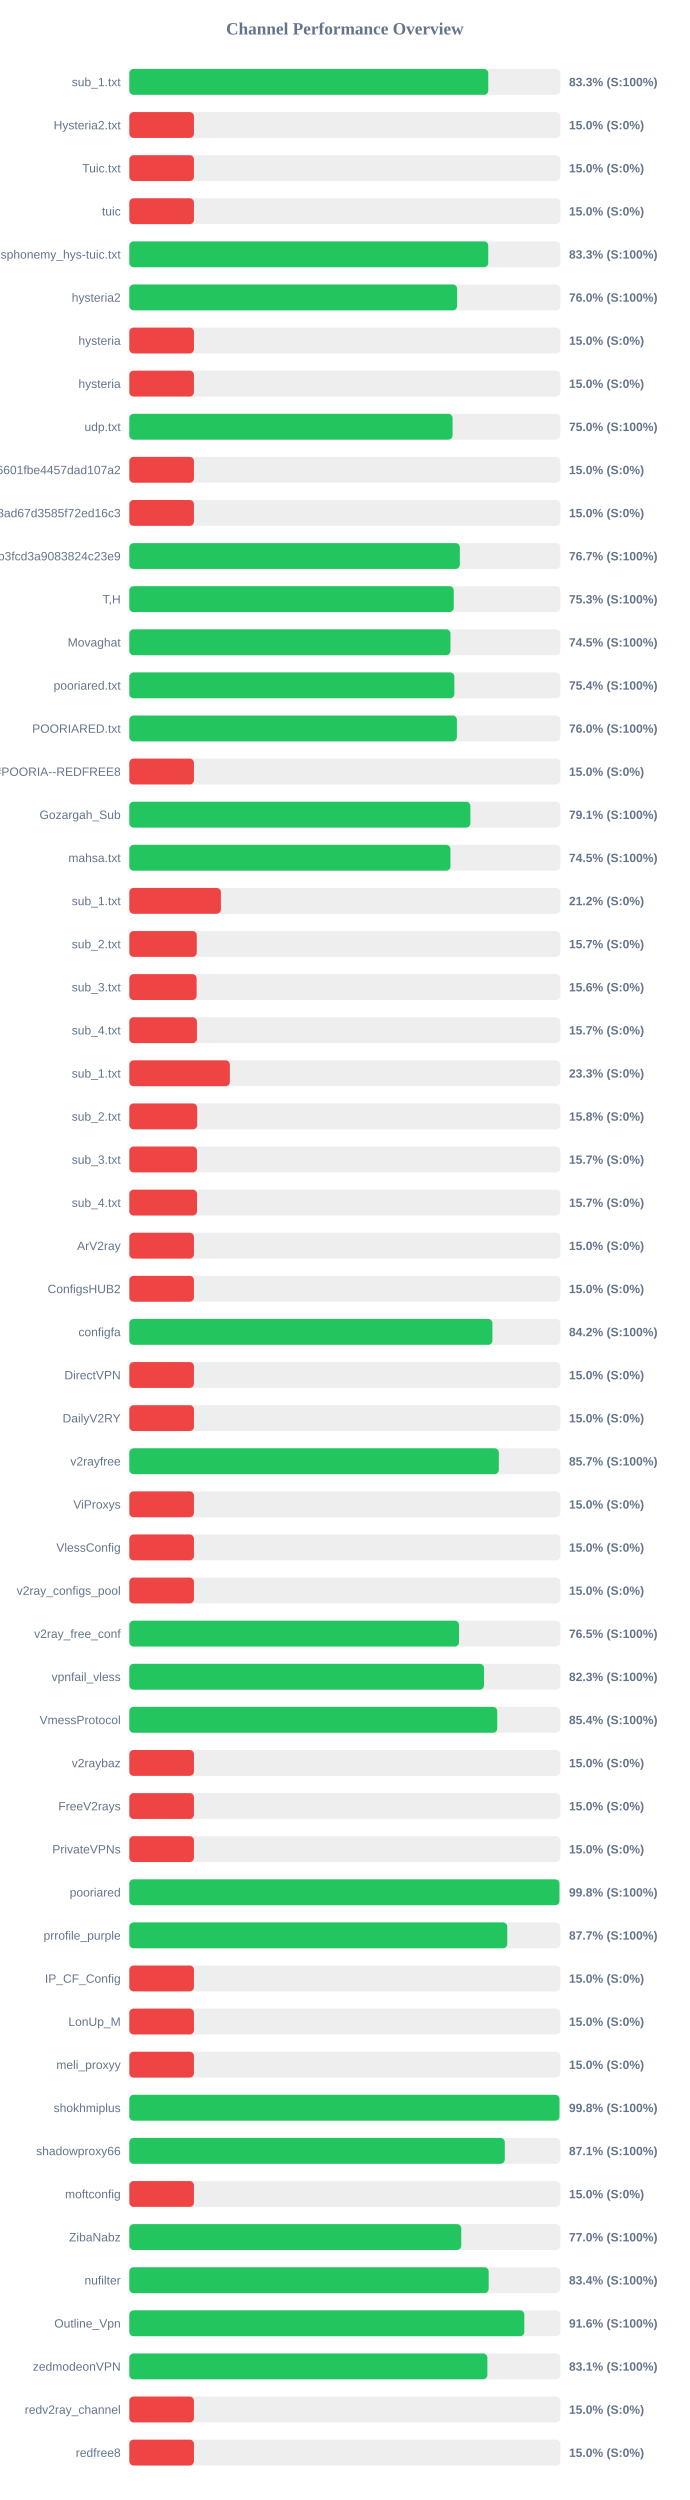
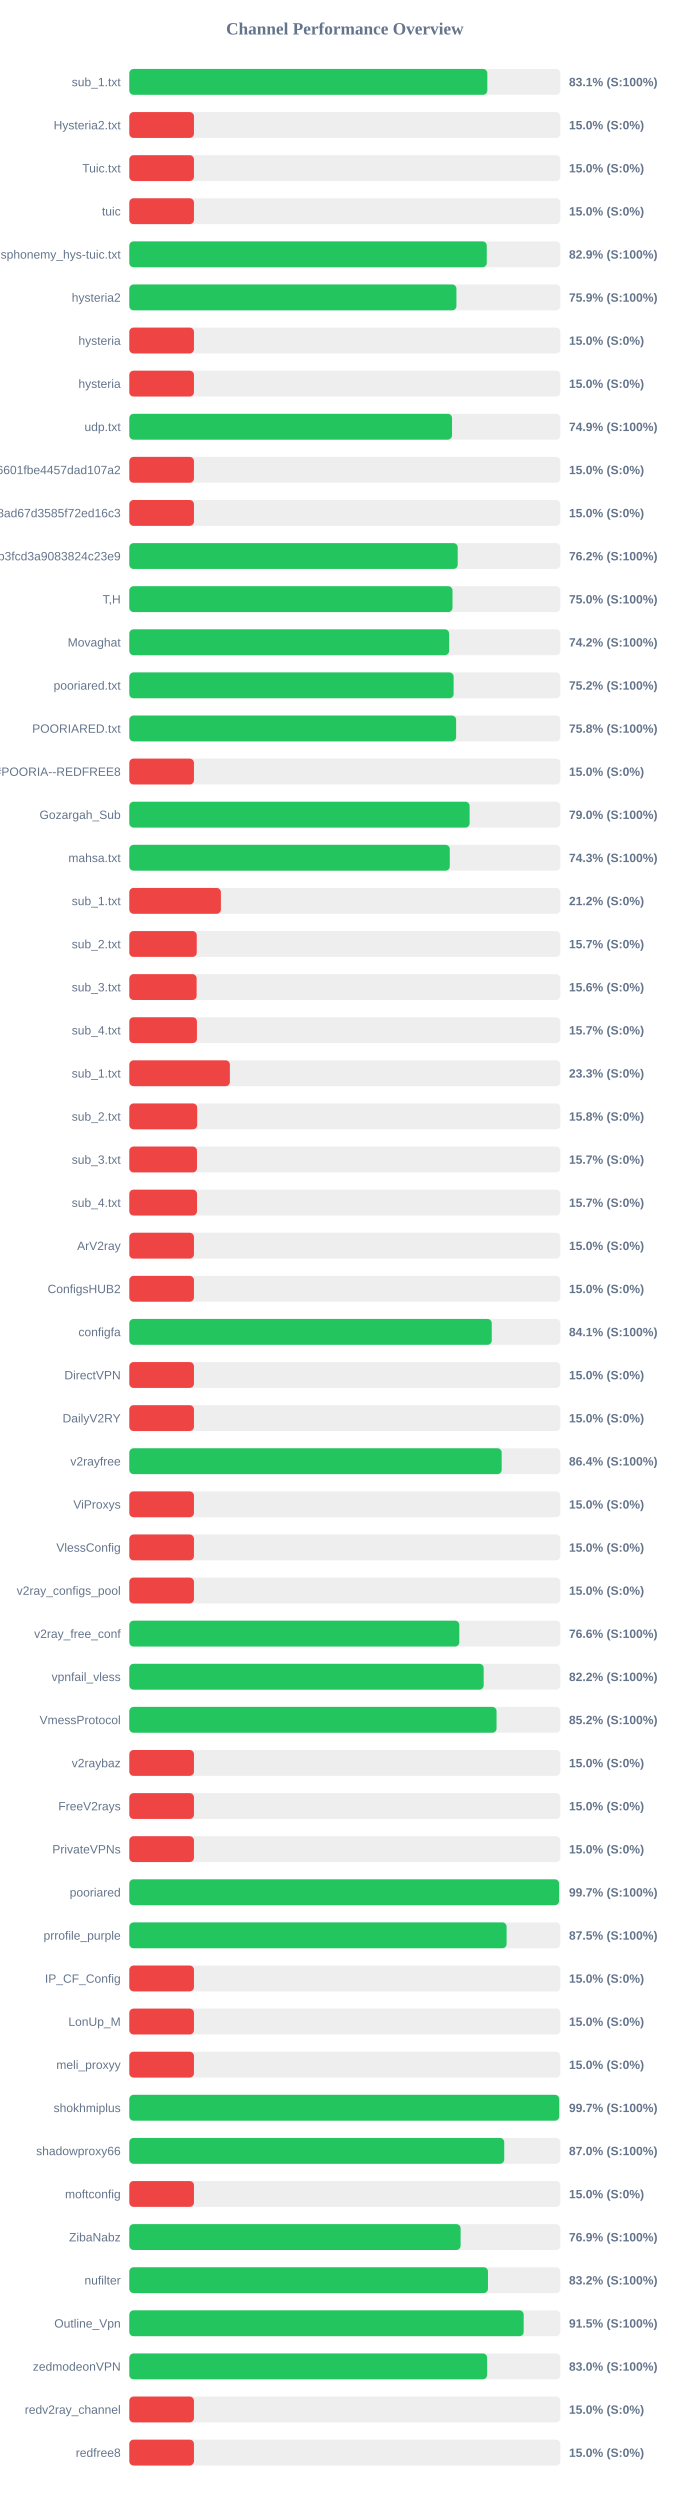
<svg xmlns="http://www.w3.org/2000/svg" width="800" height="2900" version="1.1">
  <style>
        .row { font: 14px Arial; fill: #64748b; }
        .score { font: bold 14px Arial; fill: #64748b; }
    </style>
  <text x="400" y="40" text-anchor="middle" font-size="20px" font-weight="bold" fill="#64748b">Channel Performance Overview</text>
  <rect x="150" y="80" width="500" height="30" fill="#eee" rx="5" />
-   <rect x="150" y="80" width="416.4" height="30" fill="#22c55e" rx="5" />
+   <rect x="150" y="80" width="415.3" height="30" fill="#22c55e" rx="5" />
  <text x="140" y="100" text-anchor="end" class="row">sub_1.txt</text>
-   <text x="660" y="100" text-anchor="start" class="score">83.3% (S:100%)</text>
+   <text x="660" y="100" text-anchor="start" class="score">83.1% (S:100%)</text>
  <rect x="150" y="130" width="500" height="30" fill="#eee" rx="5" />
  <rect x="150" y="130" width="75.0" height="30" fill="#ef4444" rx="5" />
  <text x="140" y="150" text-anchor="end" class="row">Hysteria2.txt</text>
  <text x="660" y="150" text-anchor="start" class="score">15.0% (S:0%)</text>
  <rect x="150" y="180" width="500" height="30" fill="#eee" rx="5" />
  <rect x="150" y="180" width="75.0" height="30" fill="#ef4444" rx="5" />
  <text x="140" y="200" text-anchor="end" class="row">Tuic.txt</text>
  <text x="660" y="200" text-anchor="start" class="score">15.0% (S:0%)</text>
  <rect x="150" y="230" width="500" height="30" fill="#eee" rx="5" />
  <rect x="150" y="230" width="75.0" height="30" fill="#ef4444" rx="5" />
  <text x="140" y="250" text-anchor="end" class="row">tuic</text>
  <text x="660" y="250" text-anchor="start" class="score">15.0% (S:0%)</text>
  <rect x="150" y="280" width="500" height="30" fill="#eee" rx="5" />
-   <rect x="150" y="280" width="416.35" height="30" fill="#22c55e" rx="5" />
+   <rect x="150" y="280" width="414.65" height="30" fill="#22c55e" rx="5" />
  <text x="140" y="300" text-anchor="end" class="row">ndsphonemy_hys-tuic.txt</text>
-   <text x="660" y="300" text-anchor="start" class="score">83.3% (S:100%)</text>
+   <text x="660" y="300" text-anchor="start" class="score">82.9% (S:100%)</text>
  <rect x="150" y="330" width="500" height="30" fill="#eee" rx="5" />
-   <rect x="150" y="330" width="380.25" height="30" fill="#22c55e" rx="5" />
+   <rect x="150" y="330" width="379.45" height="30" fill="#22c55e" rx="5" />
  <text x="140" y="350" text-anchor="end" class="row">hysteria2</text>
-   <text x="660" y="350" text-anchor="start" class="score">76.0% (S:100%)</text>
+   <text x="660" y="350" text-anchor="start" class="score">75.9% (S:100%)</text>
  <rect x="150" y="380" width="500" height="30" fill="#eee" rx="5" />
  <rect x="150" y="380" width="75.0" height="30" fill="#ef4444" rx="5" />
  <text x="140" y="400" text-anchor="end" class="row">hysteria</text>
  <text x="660" y="400" text-anchor="start" class="score">15.0% (S:0%)</text>
  <rect x="150" y="430" width="500" height="30" fill="#eee" rx="5" />
  <rect x="150" y="430" width="75.0" height="30" fill="#ef4444" rx="5" />
  <text x="140" y="450" text-anchor="end" class="row">hysteria</text>
  <text x="660" y="450" text-anchor="start" class="score">15.0% (S:0%)</text>
  <rect x="150" y="480" width="500" height="30" fill="#eee" rx="5" />
-   <rect x="150" y="480" width="375.0" height="30" fill="#22c55e" rx="5" />
+   <rect x="150" y="480" width="374.35" height="30" fill="#22c55e" rx="5" />
  <text x="140" y="500" text-anchor="end" class="row">udp.txt</text>
-   <text x="660" y="500" text-anchor="start" class="score">75.0% (S:100%)</text>
+   <text x="660" y="500" text-anchor="start" class="score">74.9% (S:100%)</text>
  <rect x="150" y="530" width="500" height="30" fill="#eee" rx="5" />
  <rect x="150" y="530" width="75.0" height="30" fill="#ef4444" rx="5" />
  <text x="140" y="550" text-anchor="end" class="row">6ca22ad3b96aa6601fbe4457dad107a2</text>
  <text x="660" y="550" text-anchor="start" class="score">15.0% (S:0%)</text>
  <rect x="150" y="580" width="500" height="30" fill="#eee" rx="5" />
  <rect x="150" y="580" width="75.0" height="30" fill="#ef4444" rx="5" />
  <text x="140" y="600" text-anchor="end" class="row">d2ddf60933dd08ad67d3585f72ed16c3</text>
  <text x="660" y="600" text-anchor="start" class="score">15.0% (S:0%)</text>
  <rect x="150" y="630" width="500" height="30" fill="#eee" rx="5" />
-   <rect x="150" y="630" width="383.4" height="30" fill="#22c55e" rx="5" />
+   <rect x="150" y="630" width="380.95" height="30" fill="#22c55e" rx="5" />
  <text x="140" y="650" text-anchor="end" class="row">subscribe?token=8bc38a0c131e9b3fcd3a9083824c23e9</text>
-   <text x="660" y="650" text-anchor="start" class="score">76.7% (S:100%)</text>
+   <text x="660" y="650" text-anchor="start" class="score">76.2% (S:100%)</text>
  <rect x="150" y="680" width="500" height="30" fill="#eee" rx="5" />
-   <rect x="150" y="680" width="376.35" height="30" fill="#22c55e" rx="5" />
+   <rect x="150" y="680" width="374.9" height="30" fill="#22c55e" rx="5" />
  <text x="140" y="700" text-anchor="end" class="row">T,H</text>
-   <text x="660" y="700" text-anchor="start" class="score">75.3% (S:100%)</text>
+   <text x="660" y="700" text-anchor="start" class="score">75.0% (S:100%)</text>
  <rect x="150" y="730" width="500" height="30" fill="#eee" rx="5" />
-   <rect x="150" y="730" width="372.55" height="30" fill="#22c55e" rx="5" />
+   <rect x="150" y="730" width="371.0" height="30" fill="#22c55e" rx="5" />
  <text x="140" y="750" text-anchor="end" class="row">Movaghat</text>
-   <text x="660" y="750" text-anchor="start" class="score">74.5% (S:100%)</text>
+   <text x="660" y="750" text-anchor="start" class="score">74.2% (S:100%)</text>
  <rect x="150" y="780" width="500" height="30" fill="#eee" rx="5" />
-   <rect x="150" y="780" width="377.05" height="30" fill="#22c55e" rx="5" />
+   <rect x="150" y="780" width="376.2" height="30" fill="#22c55e" rx="5" />
  <text x="140" y="800" text-anchor="end" class="row">pooriared.txt</text>
-   <text x="660" y="800" text-anchor="start" class="score">75.4% (S:100%)</text>
+   <text x="660" y="800" text-anchor="start" class="score">75.2% (S:100%)</text>
  <rect x="150" y="830" width="500" height="30" fill="#eee" rx="5" />
-   <rect x="150" y="830" width="380.0" height="30" fill="#22c55e" rx="5" />
+   <rect x="150" y="830" width="379.1" height="30" fill="#22c55e" rx="5" />
  <text x="140" y="850" text-anchor="end" class="row">POORIARED.txt</text>
-   <text x="660" y="850" text-anchor="start" class="score">76.0% (S:100%)</text>
+   <text x="660" y="850" text-anchor="start" class="score">75.8% (S:100%)</text>
  <rect x="150" y="880" width="500" height="30" fill="#eee" rx="5" />
  <rect x="150" y="880" width="75.0" height="30" fill="#ef4444" rx="5" />
  <text x="140" y="900" text-anchor="end" class="row">POORIA--REDFREE8.txt#POORIA--REDFREE8</text>
  <text x="660" y="900" text-anchor="start" class="score">15.0% (S:0%)</text>
  <rect x="150" y="930" width="500" height="30" fill="#eee" rx="5" />
-   <rect x="150" y="930" width="395.65" height="30" fill="#22c55e" rx="5" />
+   <rect x="150" y="930" width="394.75" height="30" fill="#22c55e" rx="5" />
  <text x="140" y="950" text-anchor="end" class="row">Gozargah_Sub</text>
-   <text x="660" y="950" text-anchor="start" class="score">79.1% (S:100%)</text>
+   <text x="660" y="950" text-anchor="start" class="score">79.0% (S:100%)</text>
  <rect x="150" y="980" width="500" height="30" fill="#eee" rx="5" />
-   <rect x="150" y="980" width="372.5" height="30" fill="#22c55e" rx="5" />
+   <rect x="150" y="980" width="371.75" height="30" fill="#22c55e" rx="5" />
  <text x="140" y="1000" text-anchor="end" class="row">mahsa.txt</text>
-   <text x="660" y="1000" text-anchor="start" class="score">74.5% (S:100%)</text>
+   <text x="660" y="1000" text-anchor="start" class="score">74.3% (S:100%)</text>
  <rect x="150" y="1030" width="500" height="30" fill="#eee" rx="5" />
  <rect x="150" y="1030" width="106.25" height="30" fill="#ef4444" rx="5" />
  <text x="140" y="1050" text-anchor="end" class="row">sub_1.txt</text>
  <text x="660" y="1050" text-anchor="start" class="score">21.2% (S:0%)</text>
  <rect x="150" y="1080" width="500" height="30" fill="#eee" rx="5" />
  <rect x="150" y="1080" width="78.25" height="30" fill="#ef4444" rx="5" />
  <text x="140" y="1100" text-anchor="end" class="row">sub_2.txt</text>
  <text x="660" y="1100" text-anchor="start" class="score">15.7% (S:0%)</text>
  <rect x="150" y="1130" width="500" height="30" fill="#eee" rx="5" />
  <rect x="150" y="1130" width="78.1" height="30" fill="#ef4444" rx="5" />
  <text x="140" y="1150" text-anchor="end" class="row">sub_3.txt</text>
  <text x="660" y="1150" text-anchor="start" class="score">15.6% (S:0%)</text>
  <rect x="150" y="1180" width="500" height="30" fill="#eee" rx="5" />
  <rect x="150" y="1180" width="78.45" height="30" fill="#ef4444" rx="5" />
  <text x="140" y="1200" text-anchor="end" class="row">sub_4.txt</text>
  <text x="660" y="1200" text-anchor="start" class="score">15.7% (S:0%)</text>
  <rect x="150" y="1230" width="500" height="30" fill="#eee" rx="5" />
  <rect x="150" y="1230" width="116.65" height="30" fill="#ef4444" rx="5" />
  <text x="140" y="1250" text-anchor="end" class="row">sub_1.txt</text>
  <text x="660" y="1250" text-anchor="start" class="score">23.3% (S:0%)</text>
  <rect x="150" y="1280" width="500" height="30" fill="#eee" rx="5" />
  <rect x="150" y="1280" width="78.75" height="30" fill="#ef4444" rx="5" />
  <text x="140" y="1300" text-anchor="end" class="row">sub_2.txt</text>
  <text x="660" y="1300" text-anchor="start" class="score">15.8% (S:0%)</text>
  <rect x="150" y="1330" width="500" height="30" fill="#eee" rx="5" />
  <rect x="150" y="1330" width="78.5" height="30" fill="#ef4444" rx="5" />
  <text x="140" y="1350" text-anchor="end" class="row">sub_3.txt</text>
  <text x="660" y="1350" text-anchor="start" class="score">15.7% (S:0%)</text>
  <rect x="150" y="1380" width="500" height="30" fill="#eee" rx="5" />
  <rect x="150" y="1380" width="78.55" height="30" fill="#ef4444" rx="5" />
  <text x="140" y="1400" text-anchor="end" class="row">sub_4.txt</text>
  <text x="660" y="1400" text-anchor="start" class="score">15.7% (S:0%)</text>
  <rect x="150" y="1430" width="500" height="30" fill="#eee" rx="5" />
  <rect x="150" y="1430" width="75.0" height="30" fill="#ef4444" rx="5" />
  <text x="140" y="1450" text-anchor="end" class="row">ArV2ray</text>
  <text x="660" y="1450" text-anchor="start" class="score">15.0% (S:0%)</text>
  <rect x="150" y="1480" width="500" height="30" fill="#eee" rx="5" />
  <rect x="150" y="1480" width="75.0" height="30" fill="#ef4444" rx="5" />
  <text x="140" y="1500" text-anchor="end" class="row">ConfigsHUB2</text>
  <text x="660" y="1500" text-anchor="start" class="score">15.0% (S:0%)</text>
  <rect x="150" y="1530" width="500" height="30" fill="#eee" rx="5" />
-   <rect x="150" y="1530" width="421.2" height="30" fill="#22c55e" rx="5" />
+   <rect x="150" y="1530" width="420.45" height="30" fill="#22c55e" rx="5" />
  <text x="140" y="1550" text-anchor="end" class="row">configfa</text>
-   <text x="660" y="1550" text-anchor="start" class="score">84.2% (S:100%)</text>
+   <text x="660" y="1550" text-anchor="start" class="score">84.1% (S:100%)</text>
  <rect x="150" y="1580" width="500" height="30" fill="#eee" rx="5" />
  <rect x="150" y="1580" width="75.0" height="30" fill="#ef4444" rx="5" />
  <text x="140" y="1600" text-anchor="end" class="row">DirectVPN</text>
  <text x="660" y="1600" text-anchor="start" class="score">15.0% (S:0%)</text>
  <rect x="150" y="1630" width="500" height="30" fill="#eee" rx="5" />
  <rect x="150" y="1630" width="75.0" height="30" fill="#ef4444" rx="5" />
  <text x="140" y="1650" text-anchor="end" class="row">DailyV2RY</text>
  <text x="660" y="1650" text-anchor="start" class="score">15.0% (S:0%)</text>
  <rect x="150" y="1680" width="500" height="30" fill="#eee" rx="5" />
-   <rect x="150" y="1680" width="428.65" height="30" fill="#22c55e" rx="5" />
+   <rect x="150" y="1680" width="431.95" height="30" fill="#22c55e" rx="5" />
  <text x="140" y="1700" text-anchor="end" class="row">v2rayfree</text>
-   <text x="660" y="1700" text-anchor="start" class="score">85.7% (S:100%)</text>
+   <text x="660" y="1700" text-anchor="start" class="score">86.4% (S:100%)</text>
  <rect x="150" y="1730" width="500" height="30" fill="#eee" rx="5" />
  <rect x="150" y="1730" width="75.0" height="30" fill="#ef4444" rx="5" />
  <text x="140" y="1750" text-anchor="end" class="row">ViProxys</text>
  <text x="660" y="1750" text-anchor="start" class="score">15.0% (S:0%)</text>
  <rect x="150" y="1780" width="500" height="30" fill="#eee" rx="5" />
  <rect x="150" y="1780" width="75.0" height="30" fill="#ef4444" rx="5" />
  <text x="140" y="1800" text-anchor="end" class="row">VlessConfig</text>
  <text x="660" y="1800" text-anchor="start" class="score">15.0% (S:0%)</text>
  <rect x="150" y="1830" width="500" height="30" fill="#eee" rx="5" />
  <rect x="150" y="1830" width="75.0" height="30" fill="#ef4444" rx="5" />
  <text x="140" y="1850" text-anchor="end" class="row">v2ray_configs_pool</text>
  <text x="660" y="1850" text-anchor="start" class="score">15.0% (S:0%)</text>
  <rect x="150" y="1880" width="500" height="30" fill="#eee" rx="5" />
-   <rect x="150" y="1880" width="382.45" height="30" fill="#22c55e" rx="5" />
+   <rect x="150" y="1880" width="382.8" height="30" fill="#22c55e" rx="5" />
  <text x="140" y="1900" text-anchor="end" class="row">v2ray_free_conf</text>
-   <text x="660" y="1900" text-anchor="start" class="score">76.5% (S:100%)</text>
+   <text x="660" y="1900" text-anchor="start" class="score">76.6% (S:100%)</text>
  <rect x="150" y="1930" width="500" height="30" fill="#eee" rx="5" />
-   <rect x="150" y="1930" width="411.45" height="30" fill="#22c55e" rx="5" />
+   <rect x="150" y="1930" width="411.05" height="30" fill="#22c55e" rx="5" />
  <text x="140" y="1950" text-anchor="end" class="row">vpnfail_vless</text>
-   <text x="660" y="1950" text-anchor="start" class="score">82.3% (S:100%)</text>
+   <text x="660" y="1950" text-anchor="start" class="score">82.2% (S:100%)</text>
  <rect x="150" y="1980" width="500" height="30" fill="#eee" rx="5" />
-   <rect x="150" y="1980" width="426.8" height="30" fill="#22c55e" rx="5" />
+   <rect x="150" y="1980" width="426.0" height="30" fill="#22c55e" rx="5" />
  <text x="140" y="2000" text-anchor="end" class="row">VmessProtocol</text>
-   <text x="660" y="2000" text-anchor="start" class="score">85.4% (S:100%)</text>
+   <text x="660" y="2000" text-anchor="start" class="score">85.2% (S:100%)</text>
  <rect x="150" y="2030" width="500" height="30" fill="#eee" rx="5" />
  <rect x="150" y="2030" width="75.0" height="30" fill="#ef4444" rx="5" />
  <text x="140" y="2050" text-anchor="end" class="row">v2raybaz</text>
  <text x="660" y="2050" text-anchor="start" class="score">15.0% (S:0%)</text>
  <rect x="150" y="2080" width="500" height="30" fill="#eee" rx="5" />
  <rect x="150" y="2080" width="75.0" height="30" fill="#ef4444" rx="5" />
  <text x="140" y="2100" text-anchor="end" class="row">FreeV2rays</text>
  <text x="660" y="2100" text-anchor="start" class="score">15.0% (S:0%)</text>
  <rect x="150" y="2130" width="500" height="30" fill="#eee" rx="5" />
  <rect x="150" y="2130" width="75.0" height="30" fill="#ef4444" rx="5" />
  <text x="140" y="2150" text-anchor="end" class="row">PrivateVPNs</text>
  <text x="660" y="2150" text-anchor="start" class="score">15.0% (S:0%)</text>
  <rect x="150" y="2180" width="500" height="30" fill="#eee" rx="5" />
-   <rect x="150" y="2180" width="498.95" height="30" fill="#22c55e" rx="5" />
+   <rect x="150" y="2180" width="498.55" height="30" fill="#22c55e" rx="5" />
  <text x="140" y="2200" text-anchor="end" class="row">pooriared</text>
-   <text x="660" y="2200" text-anchor="start" class="score">99.8% (S:100%)</text>
+   <text x="660" y="2200" text-anchor="start" class="score">99.7% (S:100%)</text>
  <rect x="150" y="2230" width="500" height="30" fill="#eee" rx="5" />
-   <rect x="150" y="2230" width="438.4" height="30" fill="#22c55e" rx="5" />
+   <rect x="150" y="2230" width="437.65" height="30" fill="#22c55e" rx="5" />
  <text x="140" y="2250" text-anchor="end" class="row">prrofile_purple</text>
-   <text x="660" y="2250" text-anchor="start" class="score">87.7% (S:100%)</text>
+   <text x="660" y="2250" text-anchor="start" class="score">87.5% (S:100%)</text>
  <rect x="150" y="2280" width="500" height="30" fill="#eee" rx="5" />
  <rect x="150" y="2280" width="75.0" height="30" fill="#ef4444" rx="5" />
  <text x="140" y="2300" text-anchor="end" class="row">IP_CF_Config</text>
  <text x="660" y="2300" text-anchor="start" class="score">15.0% (S:0%)</text>
  <rect x="150" y="2330" width="500" height="30" fill="#eee" rx="5" />
  <rect x="150" y="2330" width="75.0" height="30" fill="#ef4444" rx="5" />
  <text x="140" y="2350" text-anchor="end" class="row">LonUp_M</text>
  <text x="660" y="2350" text-anchor="start" class="score">15.0% (S:0%)</text>
  <rect x="150" y="2380" width="500" height="30" fill="#eee" rx="5" />
  <rect x="150" y="2380" width="75.0" height="30" fill="#ef4444" rx="5" />
  <text x="140" y="2400" text-anchor="end" class="row">meli_proxyy</text>
  <text x="660" y="2400" text-anchor="start" class="score">15.0% (S:0%)</text>
  <rect x="150" y="2430" width="500" height="30" fill="#eee" rx="5" />
-   <rect x="150" y="2430" width="499.0" height="30" fill="#22c55e" rx="5" />
+   <rect x="150" y="2430" width="498.7" height="30" fill="#22c55e" rx="5" />
  <text x="140" y="2450" text-anchor="end" class="row">shokhmiplus</text>
-   <text x="660" y="2450" text-anchor="start" class="score">99.8% (S:100%)</text>
+   <text x="660" y="2450" text-anchor="start" class="score">99.7% (S:100%)</text>
  <rect x="150" y="2480" width="500" height="30" fill="#eee" rx="5" />
-   <rect x="150" y="2480" width="435.55" height="30" fill="#22c55e" rx="5" />
+   <rect x="150" y="2480" width="434.9" height="30" fill="#22c55e" rx="5" />
  <text x="140" y="2500" text-anchor="end" class="row">shadowproxy66</text>
-   <text x="660" y="2500" text-anchor="start" class="score">87.1% (S:100%)</text>
+   <text x="660" y="2500" text-anchor="start" class="score">87.0% (S:100%)</text>
  <rect x="150" y="2530" width="500" height="30" fill="#eee" rx="5" />
  <rect x="150" y="2530" width="75.0" height="30" fill="#ef4444" rx="5" />
  <text x="140" y="2550" text-anchor="end" class="row">moftconfig</text>
  <text x="660" y="2550" text-anchor="start" class="score">15.0% (S:0%)</text>
  <rect x="150" y="2580" width="500" height="30" fill="#eee" rx="5" />
-   <rect x="150" y="2580" width="385.05" height="30" fill="#22c55e" rx="5" />
+   <rect x="150" y="2580" width="384.3" height="30" fill="#22c55e" rx="5" />
  <text x="140" y="2600" text-anchor="end" class="row">ZibaNabz</text>
-   <text x="660" y="2600" text-anchor="start" class="score">77.0% (S:100%)</text>
+   <text x="660" y="2600" text-anchor="start" class="score">76.9% (S:100%)</text>
  <rect x="150" y="2630" width="500" height="30" fill="#eee" rx="5" />
-   <rect x="150" y="2630" width="416.85" height="30" fill="#22c55e" rx="5" />
+   <rect x="150" y="2630" width="416.05" height="30" fill="#22c55e" rx="5" />
  <text x="140" y="2650" text-anchor="end" class="row">nufilter</text>
-   <text x="660" y="2650" text-anchor="start" class="score">83.4% (S:100%)</text>
+   <text x="660" y="2650" text-anchor="start" class="score">83.2% (S:100%)</text>
  <rect x="150" y="2680" width="500" height="30" fill="#eee" rx="5" />
-   <rect x="150" y="2680" width="458.2" height="30" fill="#22c55e" rx="5" />
+   <rect x="150" y="2680" width="457.45" height="30" fill="#22c55e" rx="5" />
  <text x="140" y="2700" text-anchor="end" class="row">Outline_Vpn</text>
-   <text x="660" y="2700" text-anchor="start" class="score">91.6% (S:100%)</text>
+   <text x="660" y="2700" text-anchor="start" class="score">91.5% (S:100%)</text>
  <rect x="150" y="2730" width="500" height="30" fill="#eee" rx="5" />
-   <rect x="150" y="2730" width="415.35" height="30" fill="#22c55e" rx="5" />
+   <rect x="150" y="2730" width="415.05" height="30" fill="#22c55e" rx="5" />
  <text x="140" y="2750" text-anchor="end" class="row">zedmodeonVPN</text>
-   <text x="660" y="2750" text-anchor="start" class="score">83.1% (S:100%)</text>
+   <text x="660" y="2750" text-anchor="start" class="score">83.0% (S:100%)</text>
  <rect x="150" y="2780" width="500" height="30" fill="#eee" rx="5" />
  <rect x="150" y="2780" width="75.0" height="30" fill="#ef4444" rx="5" />
  <text x="140" y="2800" text-anchor="end" class="row">redv2ray_channel</text>
  <text x="660" y="2800" text-anchor="start" class="score">15.0% (S:0%)</text>
  <rect x="150" y="2830" width="500" height="30" fill="#eee" rx="5" />
  <rect x="150" y="2830" width="75.0" height="30" fill="#ef4444" rx="5" />
  <text x="140" y="2850" text-anchor="end" class="row">redfree8</text>
  <text x="660" y="2850" text-anchor="start" class="score">15.0% (S:0%)</text>
</svg>
